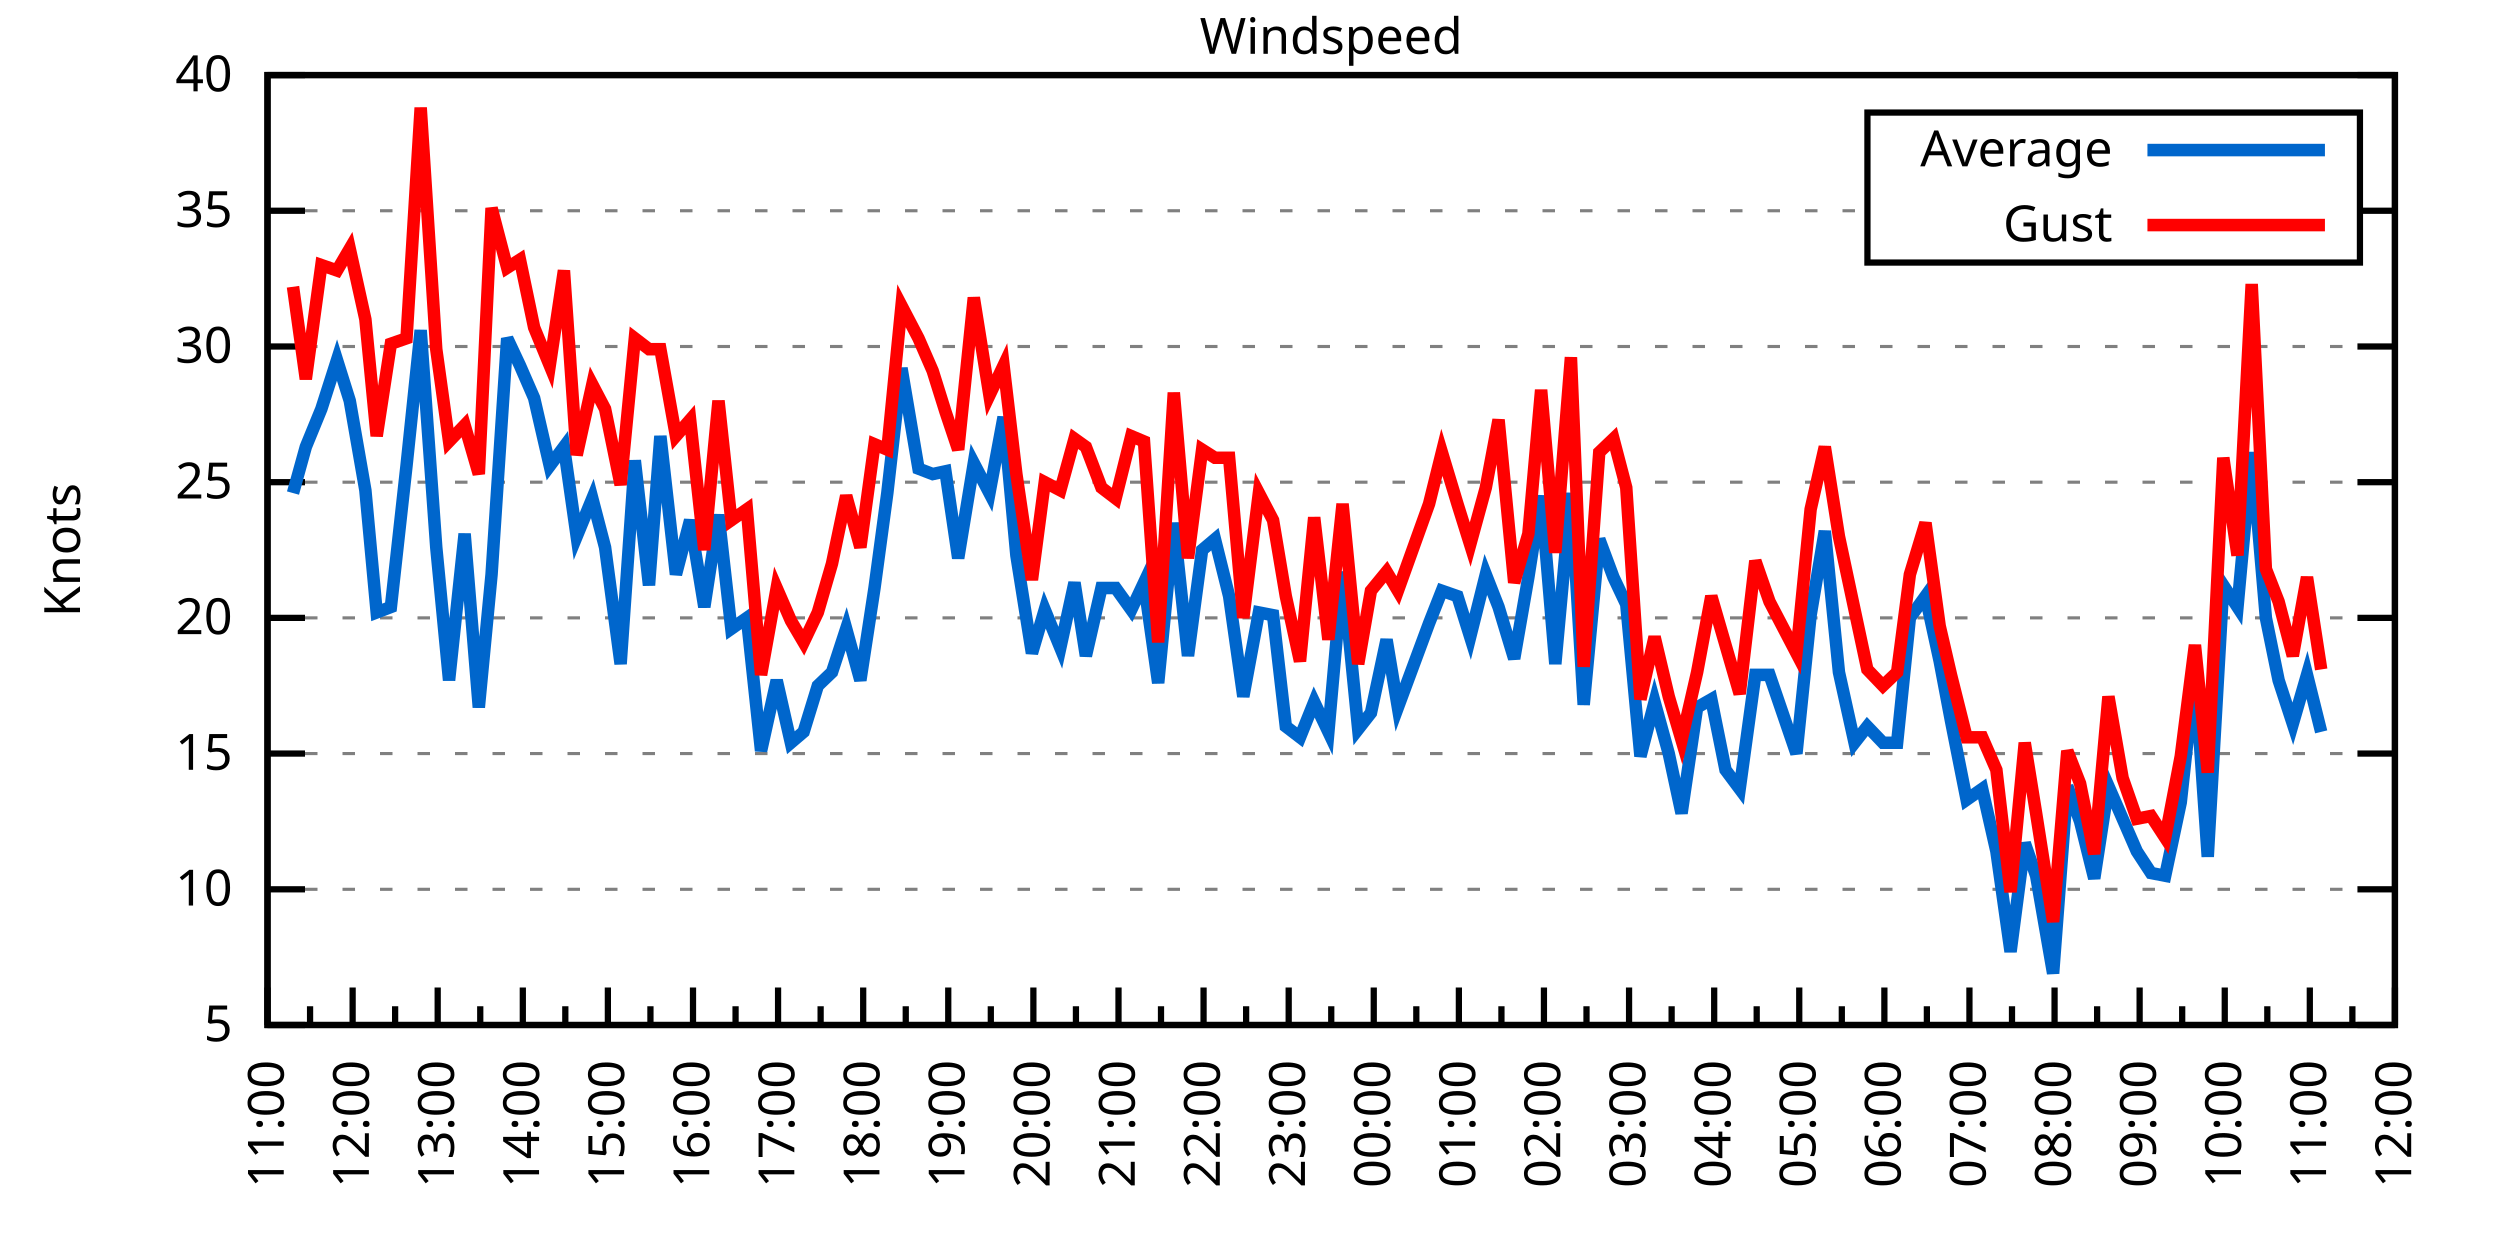
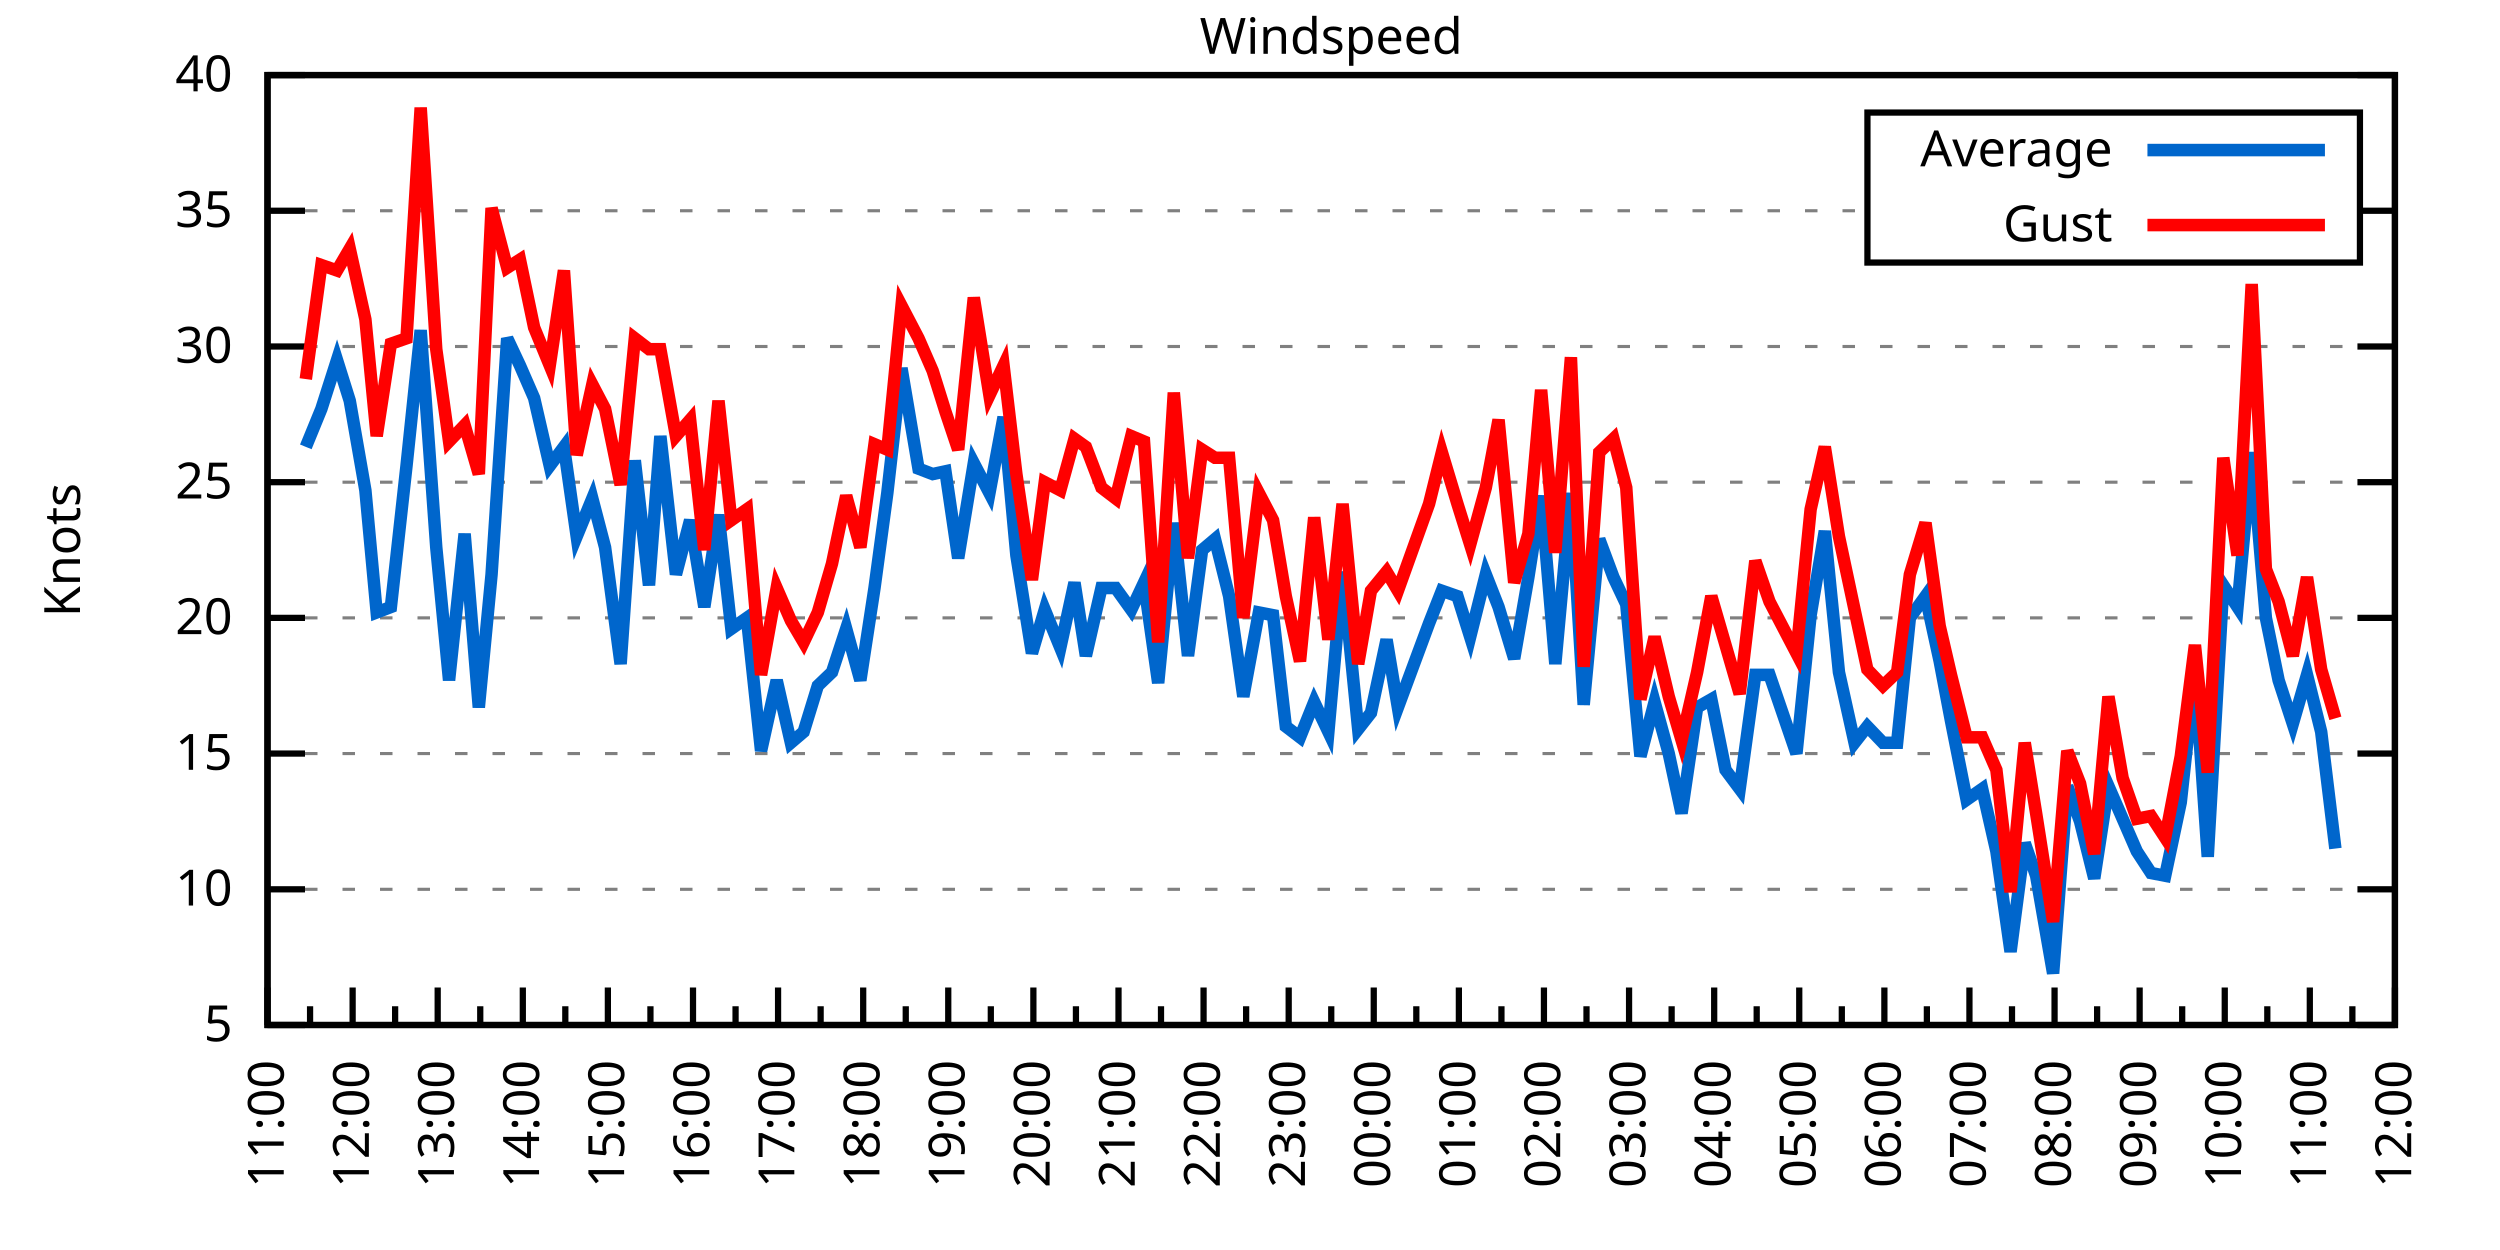
<svg xmlns="http://www.w3.org/2000/svg" xmlns:xlink="http://www.w3.org/1999/xlink" width="400" height="200" viewBox="0 0 400 200">
  <g id="gnuplot_canvas">
    <rect x="0" y="0" width="400" height="200" fill="none" />
    <defs>
      <circle id="gpDot" r="0.5" stroke-width="0.5" stroke="currentColor" />
      <path id="gpPt0" stroke-width="0.333" stroke="currentColor" d="M-1,0 h2 M0,-1 v2" />
      <path id="gpPt1" stroke-width="0.333" stroke="currentColor" d="M-1,-1 L1,1 M1,-1 L-1,1" />
      <path id="gpPt2" stroke-width="0.333" stroke="currentColor" d="M-1,0 L1,0 M0,-1 L0,1 M-1,-1 L1,1 M-1,1 L1,-1" />
      <rect id="gpPt3" stroke-width="0.333" stroke="currentColor" x="-1" y="-1" width="2" height="2" />
      <rect id="gpPt4" stroke-width="0.333" stroke="currentColor" fill="currentColor" x="-1" y="-1" width="2" height="2" />
      <circle id="gpPt5" stroke-width="0.333" stroke="currentColor" cx="0" cy="0" r="1" />
      <use xlink:href="#gpPt5" id="gpPt6" fill="currentColor" stroke="none" />
      <path id="gpPt7" stroke-width="0.333" stroke="currentColor" d="M0,-1.33 L-1.33,0.67 L1.33,0.67 z" />
      <use xlink:href="#gpPt7" id="gpPt8" fill="currentColor" stroke="none" />
      <use xlink:href="#gpPt7" id="gpPt9" stroke="currentColor" transform="rotate(180)" />
      <use xlink:href="#gpPt9" id="gpPt10" fill="currentColor" stroke="none" />
      <use xlink:href="#gpPt3" id="gpPt11" stroke="currentColor" transform="rotate(45)" />
      <use xlink:href="#gpPt11" id="gpPt12" fill="currentColor" stroke="none" />
      <path id="gpPt13" stroke-width="0.333" stroke="currentColor" d="M0,1.330 L1.265,0.411 L0.782,-1.067 L-0.782,-1.076 L-1.265,0.411 z" />
      <use xlink:href="#gpPt13" id="gpPt14" fill="currentColor" stroke="none" />
      <filter id="textbox" filterUnits="objectBoundingBox" x="0" y="0" height="1" width="1">
        <feFlood flood-color="white" flood-opacity="1" result="bgnd" />
        <feComposite in="SourceGraphic" in2="bgnd" operator="atop" />
      </filter>
      <filter id="greybox" filterUnits="objectBoundingBox" x="0" y="0" height="1" width="1">
        <feFlood flood-color="lightgrey" flood-opacity="1" result="grey" />
        <feComposite in="SourceGraphic" in2="grey" operator="atop" />
      </filter>
    </defs>
    <g fill="none" color="white" stroke="currentColor" stroke-width="1.00" stroke-linecap="butt" stroke-linejoin="miter">
</g>
    <g fill="none" color="black" stroke="currentColor" stroke-width="1.00" stroke-linecap="butt" stroke-linejoin="miter">
      <g stroke="none" shape-rendering="crispEdges">
        <polygon fill="rgb(255, 255, 255)" points="42.80,164.00 383.18,164.00 383.18,12.02 42.80,12.02 " />
      </g>
    </g>
    <g fill="none" color="black" stroke="currentColor" stroke-width="1.00" stroke-linecap="butt" stroke-linejoin="miter">
</g>
    <g fill="none" color="black" stroke="black" stroke-width="0.50" stroke-linecap="butt" stroke-linejoin="miter">
</g>
    <g fill="none" color="gray" stroke="currentColor" stroke-width="0.50" stroke-linecap="butt" stroke-linejoin="miter">
      <path stroke="gray" stroke-dasharray="2,4" class="gridline" d="M42.80,164.00 L383.19,164.00  " />
    </g>
    <g fill="none" color="gray" stroke="gray" stroke-width="1.00" stroke-linecap="butt" stroke-linejoin="miter">
</g>
    <g fill="none" color="black" stroke="currentColor" stroke-width="1.00" stroke-linecap="butt" stroke-linejoin="miter">
      <path stroke="black" d="M42.80,164.00 L48.80,164.00 M383.19,164.00 L377.19,164.00  " />
      <g transform="translate(37.20,166.60)" stroke="none" fill="black" font-family="Sans" font-size="8.00" text-anchor="end">
        <text>
          <tspan font-family="Sans"> 5</tspan>
        </text>
      </g>
    </g>
    <g fill="none" color="black" stroke="currentColor" stroke-width="1.00" stroke-linecap="butt" stroke-linejoin="miter">
</g>
    <g fill="none" color="black" stroke="black" stroke-width="0.50" stroke-linecap="butt" stroke-linejoin="miter">
</g>
    <g fill="none" color="gray" stroke="currentColor" stroke-width="0.50" stroke-linecap="butt" stroke-linejoin="miter">
      <path stroke="gray" stroke-dasharray="2,4" class="gridline" d="M42.80,142.29 L383.19,142.29  " />
    </g>
    <g fill="none" color="gray" stroke="gray" stroke-width="1.00" stroke-linecap="butt" stroke-linejoin="miter">
</g>
    <g fill="none" color="black" stroke="currentColor" stroke-width="1.00" stroke-linecap="butt" stroke-linejoin="miter">
      <path stroke="black" d="M42.80,142.29 L48.80,142.29 M383.19,142.29 L377.19,142.29  " />
      <g transform="translate(37.20,144.89)" stroke="none" fill="black" font-family="Sans" font-size="8.00" text-anchor="end">
        <text>
          <tspan font-family="Sans"> 10</tspan>
        </text>
      </g>
    </g>
    <g fill="none" color="black" stroke="currentColor" stroke-width="1.00" stroke-linecap="butt" stroke-linejoin="miter">
</g>
    <g fill="none" color="black" stroke="black" stroke-width="0.50" stroke-linecap="butt" stroke-linejoin="miter">
</g>
    <g fill="none" color="gray" stroke="currentColor" stroke-width="0.50" stroke-linecap="butt" stroke-linejoin="miter">
      <path stroke="gray" stroke-dasharray="2,4" class="gridline" d="M42.80,120.57 L383.19,120.57  " />
    </g>
    <g fill="none" color="gray" stroke="gray" stroke-width="1.00" stroke-linecap="butt" stroke-linejoin="miter">
</g>
    <g fill="none" color="black" stroke="currentColor" stroke-width="1.00" stroke-linecap="butt" stroke-linejoin="miter">
      <path stroke="black" d="M42.80,120.57 L48.80,120.57 M383.19,120.57 L377.19,120.57  " />
      <g transform="translate(37.20,123.17)" stroke="none" fill="black" font-family="Sans" font-size="8.00" text-anchor="end">
        <text>
          <tspan font-family="Sans"> 15</tspan>
        </text>
      </g>
    </g>
    <g fill="none" color="black" stroke="currentColor" stroke-width="1.00" stroke-linecap="butt" stroke-linejoin="miter">
</g>
    <g fill="none" color="black" stroke="black" stroke-width="0.50" stroke-linecap="butt" stroke-linejoin="miter">
</g>
    <g fill="none" color="gray" stroke="currentColor" stroke-width="0.50" stroke-linecap="butt" stroke-linejoin="miter">
      <path stroke="gray" stroke-dasharray="2,4" class="gridline" d="M42.80,98.86 L383.19,98.86  " />
    </g>
    <g fill="none" color="gray" stroke="gray" stroke-width="1.00" stroke-linecap="butt" stroke-linejoin="miter">
</g>
    <g fill="none" color="black" stroke="currentColor" stroke-width="1.00" stroke-linecap="butt" stroke-linejoin="miter">
      <path stroke="black" d="M42.80,98.86 L48.80,98.86 M383.19,98.86 L377.19,98.86  " />
      <g transform="translate(37.20,101.46)" stroke="none" fill="black" font-family="Sans" font-size="8.00" text-anchor="end">
        <text>
          <tspan font-family="Sans"> 20</tspan>
        </text>
      </g>
    </g>
    <g fill="none" color="black" stroke="currentColor" stroke-width="1.00" stroke-linecap="butt" stroke-linejoin="miter">
</g>
    <g fill="none" color="black" stroke="black" stroke-width="0.50" stroke-linecap="butt" stroke-linejoin="miter">
</g>
    <g fill="none" color="gray" stroke="currentColor" stroke-width="0.50" stroke-linecap="butt" stroke-linejoin="miter">
      <path stroke="gray" stroke-dasharray="2,4" class="gridline" d="M42.80,77.15 L383.19,77.15  " />
    </g>
    <g fill="none" color="gray" stroke="gray" stroke-width="1.00" stroke-linecap="butt" stroke-linejoin="miter">
</g>
    <g fill="none" color="black" stroke="currentColor" stroke-width="1.00" stroke-linecap="butt" stroke-linejoin="miter">
      <path stroke="black" d="M42.80,77.15 L48.80,77.15 M383.19,77.15 L377.19,77.15  " />
      <g transform="translate(37.20,79.75)" stroke="none" fill="black" font-family="Sans" font-size="8.00" text-anchor="end">
        <text>
          <tspan font-family="Sans"> 25</tspan>
        </text>
      </g>
    </g>
    <g fill="none" color="black" stroke="currentColor" stroke-width="1.00" stroke-linecap="butt" stroke-linejoin="miter">
</g>
    <g fill="none" color="black" stroke="black" stroke-width="0.50" stroke-linecap="butt" stroke-linejoin="miter">
</g>
    <g fill="none" color="gray" stroke="currentColor" stroke-width="0.50" stroke-linecap="butt" stroke-linejoin="miter">
      <path stroke="gray" stroke-dasharray="2,4" class="gridline" d="M42.80,55.44 L383.19,55.44  " />
    </g>
    <g fill="none" color="gray" stroke="gray" stroke-width="1.00" stroke-linecap="butt" stroke-linejoin="miter">
</g>
    <g fill="none" color="black" stroke="currentColor" stroke-width="1.00" stroke-linecap="butt" stroke-linejoin="miter">
      <path stroke="black" d="M42.80,55.44 L48.80,55.44 M383.19,55.44 L377.19,55.44  " />
      <g transform="translate(37.20,58.04)" stroke="none" fill="black" font-family="Sans" font-size="8.00" text-anchor="end">
        <text>
          <tspan font-family="Sans"> 30</tspan>
        </text>
      </g>
    </g>
    <g fill="none" color="black" stroke="currentColor" stroke-width="1.00" stroke-linecap="butt" stroke-linejoin="miter">
</g>
    <g fill="none" color="black" stroke="black" stroke-width="0.50" stroke-linecap="butt" stroke-linejoin="miter">
</g>
    <g fill="none" color="gray" stroke="currentColor" stroke-width="0.50" stroke-linecap="butt" stroke-linejoin="miter">
      <path stroke="gray" stroke-dasharray="2,4" class="gridline" d="M42.80,33.72 L298.79,33.72 M377.59,33.72 L383.19,33.72  " />
    </g>
    <g fill="none" color="gray" stroke="gray" stroke-width="1.00" stroke-linecap="butt" stroke-linejoin="miter">
</g>
    <g fill="none" color="black" stroke="currentColor" stroke-width="1.00" stroke-linecap="butt" stroke-linejoin="miter">
      <path stroke="black" d="M42.80,33.72 L48.80,33.72 M383.19,33.72 L377.19,33.72  " />
      <g transform="translate(37.20,36.32)" stroke="none" fill="black" font-family="Sans" font-size="8.00" text-anchor="end">
        <text>
          <tspan font-family="Sans"> 35</tspan>
        </text>
      </g>
    </g>
    <g fill="none" color="black" stroke="currentColor" stroke-width="1.00" stroke-linecap="butt" stroke-linejoin="miter">
</g>
    <g fill="none" color="black" stroke="black" stroke-width="0.50" stroke-linecap="butt" stroke-linejoin="miter">
</g>
    <g fill="none" color="gray" stroke="currentColor" stroke-width="0.50" stroke-linecap="butt" stroke-linejoin="miter">
      <path stroke="gray" stroke-dasharray="2,4" class="gridline" d="M42.80,12.01 L383.19,12.01  " />
    </g>
    <g fill="none" color="gray" stroke="gray" stroke-width="1.00" stroke-linecap="butt" stroke-linejoin="miter">
</g>
    <g fill="none" color="black" stroke="currentColor" stroke-width="1.00" stroke-linecap="butt" stroke-linejoin="miter">
      <path stroke="black" d="M42.80,12.01 L48.80,12.01 M383.19,12.01 L377.19,12.01  " />
      <g transform="translate(37.20,14.61)" stroke="none" fill="black" font-family="Sans" font-size="8.00" text-anchor="end">
        <text>
          <tspan font-family="Sans"> 40</tspan>
        </text>
      </g>
    </g>
    <g fill="none" color="black" stroke="currentColor" stroke-width="1.00" stroke-linecap="butt" stroke-linejoin="miter">
      <path stroke="black" d="M42.80,164.00 L42.80,158.00  " />
      <g transform="translate(45.40,169.60) rotate(270)" stroke="none" fill="black" font-family="Sans" font-size="8.00" text-anchor="end">
        <text>
          <tspan font-family="Sans">11:00</tspan>
        </text>
      </g>
    </g>
    <g fill="none" color="black" stroke="currentColor" stroke-width="1.00" stroke-linecap="butt" stroke-linejoin="miter">
      <path stroke="black" d="M49.61,164.00 L49.61,161.00 M56.42,164.00 L56.42,158.00  " />
      <g transform="translate(59.02,169.60) rotate(270)" stroke="none" fill="black" font-family="Sans" font-size="8.00" text-anchor="end">
        <text>
          <tspan font-family="Sans">12:00</tspan>
        </text>
      </g>
    </g>
    <g fill="none" color="black" stroke="currentColor" stroke-width="1.00" stroke-linecap="butt" stroke-linejoin="miter">
      <path stroke="black" d="M63.22,164.00 L63.22,161.00 M70.03,164.00 L70.03,158.00  " />
      <g transform="translate(72.63,169.60) rotate(270)" stroke="none" fill="black" font-family="Sans" font-size="8.00" text-anchor="end">
        <text>
          <tspan font-family="Sans">13:00</tspan>
        </text>
      </g>
    </g>
    <g fill="none" color="black" stroke="currentColor" stroke-width="1.00" stroke-linecap="butt" stroke-linejoin="miter">
      <path stroke="black" d="M76.84,164.00 L76.84,161.00 M83.65,164.00 L83.65,158.00  " />
      <g transform="translate(86.25,169.60) rotate(270)" stroke="none" fill="black" font-family="Sans" font-size="8.00" text-anchor="end">
        <text>
          <tspan font-family="Sans">14:00</tspan>
        </text>
      </g>
    </g>
    <g fill="none" color="black" stroke="currentColor" stroke-width="1.00" stroke-linecap="butt" stroke-linejoin="miter">
      <path stroke="black" d="M90.45,164.00 L90.45,161.00 M97.26,164.00 L97.26,158.00  " />
      <g transform="translate(99.86,169.60) rotate(270)" stroke="none" fill="black" font-family="Sans" font-size="8.00" text-anchor="end">
        <text>
          <tspan font-family="Sans">15:00</tspan>
        </text>
      </g>
    </g>
    <g fill="none" color="black" stroke="currentColor" stroke-width="1.00" stroke-linecap="butt" stroke-linejoin="miter">
      <path stroke="black" d="M104.07,164.00 L104.07,161.00 M110.88,164.00 L110.88,158.00  " />
      <g transform="translate(113.48,169.60) rotate(270)" stroke="none" fill="black" font-family="Sans" font-size="8.00" text-anchor="end">
        <text>
          <tspan font-family="Sans">16:00</tspan>
        </text>
      </g>
    </g>
    <g fill="none" color="black" stroke="currentColor" stroke-width="1.00" stroke-linecap="butt" stroke-linejoin="miter">
      <path stroke="black" d="M117.69,164.00 L117.69,161.00 M124.49,164.00 L124.49,158.00  " />
      <g transform="translate(127.09,169.60) rotate(270)" stroke="none" fill="black" font-family="Sans" font-size="8.00" text-anchor="end">
        <text>
          <tspan font-family="Sans">17:00</tspan>
        </text>
      </g>
    </g>
    <g fill="none" color="black" stroke="currentColor" stroke-width="1.00" stroke-linecap="butt" stroke-linejoin="miter">
      <path stroke="black" d="M131.30,164.00 L131.30,161.00 M138.11,164.00 L138.11,158.00  " />
      <g transform="translate(140.71,169.60) rotate(270)" stroke="none" fill="black" font-family="Sans" font-size="8.00" text-anchor="end">
        <text>
          <tspan font-family="Sans">18:00</tspan>
        </text>
      </g>
    </g>
    <g fill="none" color="black" stroke="currentColor" stroke-width="1.00" stroke-linecap="butt" stroke-linejoin="miter">
      <path stroke="black" d="M144.92,164.00 L144.92,161.00 M151.72,164.00 L151.72,158.00  " />
      <g transform="translate(154.32,169.60) rotate(270)" stroke="none" fill="black" font-family="Sans" font-size="8.00" text-anchor="end">
        <text>
          <tspan font-family="Sans">19:00</tspan>
        </text>
      </g>
    </g>
    <g fill="none" color="black" stroke="currentColor" stroke-width="1.00" stroke-linecap="butt" stroke-linejoin="miter">
      <path stroke="black" d="M158.53,164.00 L158.53,161.00 M165.34,164.00 L165.34,158.00  " />
      <g transform="translate(167.94,169.60) rotate(270)" stroke="none" fill="black" font-family="Sans" font-size="8.00" text-anchor="end">
        <text>
          <tspan font-family="Sans">20:00</tspan>
        </text>
      </g>
    </g>
    <g fill="none" color="black" stroke="currentColor" stroke-width="1.00" stroke-linecap="butt" stroke-linejoin="miter">
      <path stroke="black" d="M172.15,164.00 L172.15,161.00 M178.96,164.00 L178.96,158.00  " />
      <g transform="translate(181.56,169.60) rotate(270)" stroke="none" fill="black" font-family="Sans" font-size="8.00" text-anchor="end">
        <text>
          <tspan font-family="Sans">21:00</tspan>
        </text>
      </g>
    </g>
    <g fill="none" color="black" stroke="currentColor" stroke-width="1.00" stroke-linecap="butt" stroke-linejoin="miter">
      <path stroke="black" d="M185.76,164.00 L185.76,161.00 M192.57,164.00 L192.57,158.00  " />
      <g transform="translate(195.17,169.60) rotate(270)" stroke="none" fill="black" font-family="Sans" font-size="8.00" text-anchor="end">
        <text>
          <tspan font-family="Sans">22:00</tspan>
        </text>
      </g>
    </g>
    <g fill="none" color="black" stroke="currentColor" stroke-width="1.00" stroke-linecap="butt" stroke-linejoin="miter">
      <path stroke="black" d="M199.38,164.00 L199.38,161.00 M206.19,164.00 L206.19,158.00  " />
      <g transform="translate(208.79,169.60) rotate(270)" stroke="none" fill="black" font-family="Sans" font-size="8.00" text-anchor="end">
        <text>
          <tspan font-family="Sans">23:00</tspan>
        </text>
      </g>
    </g>
    <g fill="none" color="black" stroke="currentColor" stroke-width="1.00" stroke-linecap="butt" stroke-linejoin="miter">
      <path stroke="black" d="M213.00,164.00 L213.00,161.00 M219.80,164.00 L219.80,158.00  " />
      <g transform="translate(222.40,169.60) rotate(270)" stroke="none" fill="black" font-family="Sans" font-size="8.00" text-anchor="end">
        <text>
          <tspan font-family="Sans">00:00</tspan>
        </text>
      </g>
    </g>
    <g fill="none" color="black" stroke="currentColor" stroke-width="1.00" stroke-linecap="butt" stroke-linejoin="miter">
      <path stroke="black" d="M226.61,164.00 L226.61,161.00 M233.42,164.00 L233.42,158.00  " />
      <g transform="translate(236.02,169.60) rotate(270)" stroke="none" fill="black" font-family="Sans" font-size="8.00" text-anchor="end">
        <text>
          <tspan font-family="Sans">01:00</tspan>
        </text>
      </g>
    </g>
    <g fill="none" color="black" stroke="currentColor" stroke-width="1.00" stroke-linecap="butt" stroke-linejoin="miter">
      <path stroke="black" d="M240.23,164.00 L240.23,161.00 M247.03,164.00 L247.03,158.00  " />
      <g transform="translate(249.63,169.60) rotate(270)" stroke="none" fill="black" font-family="Sans" font-size="8.00" text-anchor="end">
        <text>
          <tspan font-family="Sans">02:00</tspan>
        </text>
      </g>
    </g>
    <g fill="none" color="black" stroke="currentColor" stroke-width="1.00" stroke-linecap="butt" stroke-linejoin="miter">
      <path stroke="black" d="M253.84,164.00 L253.84,161.00 M260.65,164.00 L260.65,158.00  " />
      <g transform="translate(263.25,169.60) rotate(270)" stroke="none" fill="black" font-family="Sans" font-size="8.00" text-anchor="end">
        <text>
          <tspan font-family="Sans">03:00</tspan>
        </text>
      </g>
    </g>
    <g fill="none" color="black" stroke="currentColor" stroke-width="1.00" stroke-linecap="butt" stroke-linejoin="miter">
      <path stroke="black" d="M267.46,164.00 L267.46,161.00 M274.27,164.00 L274.27,158.00  " />
      <g transform="translate(276.87,169.60) rotate(270)" stroke="none" fill="black" font-family="Sans" font-size="8.00" text-anchor="end">
        <text>
          <tspan font-family="Sans">04:00</tspan>
        </text>
      </g>
    </g>
    <g fill="none" color="black" stroke="currentColor" stroke-width="1.00" stroke-linecap="butt" stroke-linejoin="miter">
      <path stroke="black" d="M281.07,164.00 L281.07,161.00 M287.88,164.00 L287.88,158.00  " />
      <g transform="translate(290.48,169.60) rotate(270)" stroke="none" fill="black" font-family="Sans" font-size="8.00" text-anchor="end">
        <text>
          <tspan font-family="Sans">05:00</tspan>
        </text>
      </g>
    </g>
    <g fill="none" color="black" stroke="currentColor" stroke-width="1.00" stroke-linecap="butt" stroke-linejoin="miter">
      <path stroke="black" d="M294.69,164.00 L294.69,161.00 M301.50,164.00 L301.50,158.00  " />
      <g transform="translate(304.10,169.60) rotate(270)" stroke="none" fill="black" font-family="Sans" font-size="8.00" text-anchor="end">
        <text>
          <tspan font-family="Sans">06:00</tspan>
        </text>
      </g>
    </g>
    <g fill="none" color="black" stroke="currentColor" stroke-width="1.00" stroke-linecap="butt" stroke-linejoin="miter">
      <path stroke="black" d="M308.30,164.00 L308.30,161.00 M315.11,164.00 L315.11,158.00  " />
      <g transform="translate(317.71,169.60) rotate(270)" stroke="none" fill="black" font-family="Sans" font-size="8.00" text-anchor="end">
        <text>
          <tspan font-family="Sans">07:00</tspan>
        </text>
      </g>
    </g>
    <g fill="none" color="black" stroke="currentColor" stroke-width="1.00" stroke-linecap="butt" stroke-linejoin="miter">
      <path stroke="black" d="M321.92,164.00 L321.92,161.00 M328.73,164.00 L328.73,158.00  " />
      <g transform="translate(331.33,169.60) rotate(270)" stroke="none" fill="black" font-family="Sans" font-size="8.00" text-anchor="end">
        <text>
          <tspan font-family="Sans">08:00</tspan>
        </text>
      </g>
    </g>
    <g fill="none" color="black" stroke="currentColor" stroke-width="1.00" stroke-linecap="butt" stroke-linejoin="miter">
      <path stroke="black" d="M335.54,164.00 L335.54,161.00 M342.34,164.00 L342.34,158.00  " />
      <g transform="translate(344.94,169.60) rotate(270)" stroke="none" fill="black" font-family="Sans" font-size="8.00" text-anchor="end">
        <text>
          <tspan font-family="Sans">09:00</tspan>
        </text>
      </g>
    </g>
    <g fill="none" color="black" stroke="currentColor" stroke-width="1.00" stroke-linecap="butt" stroke-linejoin="miter">
      <path stroke="black" d="M349.15,164.00 L349.15,161.00 M355.96,164.00 L355.96,158.00  " />
      <g transform="translate(358.56,169.60) rotate(270)" stroke="none" fill="black" font-family="Sans" font-size="8.00" text-anchor="end">
        <text>
          <tspan font-family="Sans">10:00</tspan>
        </text>
      </g>
    </g>
    <g fill="none" color="black" stroke="currentColor" stroke-width="1.00" stroke-linecap="butt" stroke-linejoin="miter">
      <path stroke="black" d="M362.77,164.00 L362.77,161.00 M369.57,164.00 L369.57,158.00  " />
      <g transform="translate(372.17,169.60) rotate(270)" stroke="none" fill="black" font-family="Sans" font-size="8.00" text-anchor="end">
        <text>
          <tspan font-family="Sans">11:00</tspan>
        </text>
      </g>
    </g>
    <g fill="none" color="black" stroke="currentColor" stroke-width="1.00" stroke-linecap="butt" stroke-linejoin="miter">
      <path stroke="black" d="M376.38,164.00 L376.38,161.00 M383.19,164.00 L383.19,158.00  " />
      <g transform="translate(385.79,169.60) rotate(270)" stroke="none" fill="black" font-family="Sans" font-size="8.00" text-anchor="end">
        <text>
          <tspan font-family="Sans">12:00</tspan>
        </text>
      </g>
    </g>
    <g fill="none" color="black" stroke="currentColor" stroke-width="1.00" stroke-linecap="butt" stroke-linejoin="miter">
</g>
    <g fill="none" color="black" stroke="currentColor" stroke-width="1.00" stroke-linecap="butt" stroke-linejoin="miter">
      <path stroke="black" d="M42.80,12.01 L42.80,164.00 L383.19,164.00 L383.19,12.01 L42.80,12.01 Z  " />
    </g>
    <g fill="none" color="black" stroke="currentColor" stroke-width="1.00" stroke-linecap="butt" stroke-linejoin="miter">
      <g transform="translate(12.80,88.01) rotate(270)" stroke="none" fill="black" font-family="Sans" font-size="8.00" text-anchor="middle">
        <text>
          <tspan font-family="Sans">Knots</tspan>
        </text>
      </g>
    </g>
    <g fill="none" color="black" stroke="currentColor" stroke-width="1.00" stroke-linecap="butt" stroke-linejoin="miter">
</g>
    <g fill="none" color="black" stroke="currentColor" stroke-width="1.00" stroke-linecap="butt" stroke-linejoin="miter">
      <path stroke="black" d="M298.79,42.01 L298.79,18.01 L377.59,18.01 L377.59,42.01 L298.79,42.01 Z  " />
    </g>
    <g id="Windspeed_plot_1">
      <g fill="none" color="white" stroke="black" stroke-width="2.00" stroke-linecap="butt" stroke-linejoin="miter">
</g>
      <g fill="none" color="black" stroke="currentColor" stroke-width="2.00" stroke-linecap="butt" stroke-linejoin="miter">
        <g transform="translate(337.99,26.61)" stroke="none" fill="black" font-family="Sans" font-size="8.00" text-anchor="end">
          <text>
            <tspan font-family="Sans">Average</tspan>
          </text>
        </g>
      </g>
      <g fill="none" color="black" stroke="currentColor" stroke-width="2.00" stroke-linecap="butt" stroke-linejoin="miter">
-         <path stroke="rgb(  0, 102, 204)" d="M343.59,24.01 L371.99,24.01 M46.88,78.89 L48.93,71.50 L51.42,65.42 L53.92,57.61 L55.96,64.12 L58.46,78.45   L60.27,97.99 L62.54,97.12 L65.04,74.54 L67.31,52.83 L69.80,87.57 L71.85,108.85 L74.34,85.40 L76.61,113.19   L78.65,91.91 L81.15,54.13 L83.19,58.48 L85.46,63.69 L87.96,74.54 L90.23,71.50 L92.27,85.83 L94.77,79.75   L96.81,87.57 L99.30,106.24 L101.57,73.67 L103.84,93.65 L105.66,69.77 L108.15,91.91 L110.42,83.23 L112.69,97.12   L114.96,82.36 L117.01,100.60 L119.50,98.86 L121.77,120.14 L124.27,108.85 L126.54,118.84 L128.58,117.10 L130.85,109.72   L133.12,107.55 L135.39,100.60 L137.66,108.85 L139.92,94.08 L141.97,78.89 L144.24,58.91 L146.96,74.98 L149.23,75.85   L151.27,75.41 L153.31,89.31 L155.81,74.11 L158.31,78.89 L160.57,66.73 L162.62,88.87 L165.11,104.51 L167.16,97.56   L169.65,103.64 L171.92,93.22 L173.74,104.94 L176.23,94.08 L178.50,94.08 L181.00,97.56 L183.04,93.22 L185.31,109.28   L187.81,83.66 L190.08,104.94 L192.34,88.00 L194.39,86.27 L196.66,95.39 L198.93,111.45 L201.42,97.99 L203.69,98.43   L205.73,116.23 L208.00,117.97 L210.27,112.32 L212.54,117.10 L214.81,91.48 L217.31,116.67 L219.35,114.06 L221.85,102.34   L223.66,113.19 L228.65,99.73 L230.70,94.52 L233.19,95.39 L235.23,101.90 L237.73,91.91 L239.77,97.12 L242.27,105.38   L244.54,92.35 L246.58,79.32 L248.85,106.24 L251.35,78.89 L253.39,112.76 L255.88,86.27 L258.15,92.35 L260.20,96.69   L262.47,121.01 L264.73,112.32 L267.00,120.57 L269.05,130.13 L271.54,113.19 L273.81,111.89 L276.08,123.18 L278.35,126.22   L280.85,107.98 L283.12,107.98 L287.43,120.57 L289.70,98.43 L291.97,84.97 L294.23,107.55 L296.73,118.84 L298.77,116.23   L301.27,118.84 L303.54,118.84 L305.58,98.86 L308.08,95.39 L310.35,105.81 L312.16,115.36 L314.66,127.96 L317.15,126.22   L319.42,136.21 L321.69,152.28 L323.96,134.90 L325.78,140.12 L328.50,155.75 L330.77,125.79 L332.81,131.43 L335.08,140.55   L337.35,125.79 L339.62,131.00 L341.89,136.21 L344.16,139.68 L346.43,140.12 L348.92,128.39 L351.19,107.55 L353.24,137.08   L355.73,93.65 L358.00,97.12 L360.27,72.37 L362.54,98.86 L364.58,108.85 L366.85,115.80 L369.12,107.98 L371.39,117.10    " />
+         <path stroke="rgb(  0, 102, 204)" d="M343.59,24.01 L371.99,24.01 M48.93,71.50 L51.42,65.42 L53.92,57.61 L55.96,64.12 L58.46,78.45 L60.27,97.99   L62.54,97.12 L65.04,74.54 L67.31,52.83 L69.80,87.57 L71.85,108.85 L74.34,85.40 L76.61,113.19 L78.65,91.91   L81.15,54.13 L83.19,58.48 L85.46,63.69 L87.96,74.54 L90.23,71.50 L92.27,85.83 L94.77,79.75 L96.81,87.57   L99.30,106.24 L101.57,73.67 L103.84,93.65 L105.66,69.77 L108.15,91.91 L110.42,83.23 L112.69,97.12 L114.96,82.36   L117.01,100.60 L119.50,98.86 L121.77,120.14 L124.27,108.85 L126.54,118.84 L128.58,117.10 L130.85,109.72 L133.12,107.55   L135.39,100.60 L137.66,108.85 L139.92,94.08 L141.97,78.89 L144.24,58.91 L146.96,74.98 L149.23,75.85 L151.27,75.41   L153.31,89.31 L155.81,74.11 L158.31,78.89 L160.57,66.73 L162.62,88.87 L165.11,104.51 L167.16,97.56 L169.65,103.64   L171.92,93.22 L173.74,104.94 L176.23,94.08 L178.50,94.08 L181.00,97.56 L183.04,93.22 L185.31,109.28 L187.81,83.66   L190.08,104.94 L192.34,88.00 L194.39,86.27 L196.66,95.39 L198.93,111.45 L201.42,97.99 L203.69,98.43 L205.73,116.23   L208.00,117.97 L210.27,112.32 L212.54,117.10 L214.81,91.48 L217.31,116.67 L219.35,114.06 L221.85,102.34 L223.66,113.19   L228.65,99.73 L230.70,94.52 L233.19,95.39 L235.23,101.90 L237.73,91.91 L239.77,97.12 L242.27,105.38 L244.54,92.35   L246.58,79.32 L248.85,106.24 L251.35,78.89 L253.39,112.76 L255.88,86.27 L258.15,92.35 L260.20,96.69 L262.47,121.01   L264.73,112.32 L267.00,120.57 L269.05,130.13 L271.54,113.19 L273.81,111.89 L276.08,123.18 L278.35,126.22 L280.85,107.98   L283.12,107.98 L287.43,120.57 L289.70,98.43 L291.97,84.97 L294.23,107.55 L296.73,118.84 L298.77,116.23 L301.27,118.84   L303.54,118.84 L305.58,98.86 L308.08,95.39 L310.35,105.81 L312.16,115.36 L314.66,127.96 L317.15,126.22 L319.42,136.21   L321.69,152.28 L323.96,134.90 L325.78,140.12 L328.50,155.75 L330.77,125.79 L332.81,131.43 L335.08,140.55 L337.35,125.79   L339.62,131.00 L341.89,136.21 L344.16,139.68 L346.43,140.12 L348.92,128.39 L351.19,107.55 L353.24,137.08 L355.73,93.65   L358.00,97.12 L360.27,72.37 L362.54,98.86 L364.58,108.85 L366.85,115.80 L369.12,107.98 L371.39,117.10 L373.66,135.77    " />
      </g>
    </g>
    <g id="Windspeed_plot_2">
      <g fill="none" color="black" stroke="currentColor" stroke-width="2.00" stroke-linecap="butt" stroke-linejoin="miter">
        <g transform="translate(337.99,38.61)" stroke="none" fill="black" font-family="Sans" font-size="8.00" text-anchor="end">
          <text>
            <tspan font-family="Sans">Gust</tspan>
          </text>
        </g>
      </g>
      <g fill="none" color="black" stroke="currentColor" stroke-width="2.00" stroke-linecap="butt" stroke-linejoin="miter">
-         <path stroke="rgb(255,   0,   0)" d="M343.59,36.01 L371.99,36.01 M46.88,45.88 L48.93,60.65 L51.42,42.41 L53.92,43.28 L55.96,39.80 L58.46,51.09   L60.27,69.77 L62.54,55.00 L65.04,54.13 L67.31,17.22 L69.80,55.87 L71.85,70.63 L74.34,68.03 L76.61,75.85   L78.65,33.29 L81.15,42.84 L83.19,41.54 L85.46,52.40 L87.96,58.48 L90.23,43.28 L92.27,72.81 L94.77,61.52   L96.81,65.42 L99.30,77.58 L101.57,54.13 L103.84,55.87 L105.66,55.87 L108.15,69.77 L110.42,67.16 L112.69,88.00   L114.96,64.12 L117.01,83.23 L119.50,81.49 L121.77,107.98 L124.27,94.08 L126.54,99.30 L128.58,102.77 L130.85,97.99   L133.12,90.18 L135.39,79.32 L137.66,87.57 L139.92,71.07 L141.97,71.94 L144.24,48.92 L146.96,54.13 L149.23,59.34   L151.27,65.86 L153.31,71.94 L155.81,47.62 L158.31,63.25 L160.57,58.48 L162.62,75.85 L165.11,92.78 L167.16,77.15   L169.65,78.45 L171.92,70.20 L173.74,71.50 L176.23,78.02 L178.50,79.75 L181.00,69.77 L183.04,70.63 L185.31,102.77   L187.81,62.82 L190.08,89.31 L192.34,71.94 L194.39,73.24 L196.66,73.24 L198.93,98.86 L201.42,78.89 L203.69,83.23   L205.73,95.39 L208.00,105.81 L210.27,82.79 L212.54,102.34 L214.81,80.62 L217.31,106.24 L219.35,94.52 L221.85,91.48   L223.66,94.52 L228.65,80.62 L230.70,72.37 L233.19,80.62 L235.23,87.14 L237.73,78.02 L239.77,67.16 L242.27,93.22   L244.54,85.40 L246.58,62.38 L248.85,88.44 L251.35,57.17 L253.39,106.68 L255.88,72.37 L258.15,70.20 L260.20,78.02   L262.47,111.89 L264.73,101.90 L267.00,111.45 L269.05,118.40 L271.54,107.55 L273.81,95.39 L276.08,103.20 L278.35,111.02   L280.85,89.74 L283.12,96.26 L287.43,104.51 L289.70,81.49 L291.97,71.50 L294.23,85.83 L296.73,97.56 L298.77,107.11   L301.27,109.72 L303.54,107.55 L305.58,91.91 L308.08,83.66 L310.35,100.16 L312.16,107.98 L314.66,117.97 L317.15,117.97   L319.42,123.18 L321.69,142.72 L323.96,118.84 L325.78,130.13 L328.50,147.50 L330.77,120.14 L332.81,125.35 L335.08,136.64   L337.35,111.45 L339.62,124.48 L341.89,131.00 L344.16,130.56 L346.43,134.04 L348.92,121.01 L351.19,103.20 L353.24,123.61   L355.73,73.24 L358.00,88.87 L360.27,45.45 L362.54,91.04 L364.58,96.26 L366.85,104.94 L369.12,92.35 L371.39,107.11    " />
+         <path stroke="rgb(255,   0,   0)" d="M343.59,36.01 L371.99,36.01 M48.93,60.65 L51.42,42.41 L53.92,43.28 L55.96,39.80 L58.46,51.09 L60.27,69.77   L62.54,55.00 L65.04,54.13 L67.31,17.22 L69.80,55.87 L71.85,70.63 L74.34,68.03 L76.61,75.85 L78.65,33.29   L81.15,42.84 L83.19,41.54 L85.46,52.40 L87.96,58.48 L90.23,43.28 L92.27,72.81 L94.77,61.52 L96.81,65.42   L99.30,77.58 L101.57,54.13 L103.84,55.87 L105.66,55.87 L108.15,69.77 L110.42,67.16 L112.69,88.00 L114.96,64.12   L117.01,83.23 L119.50,81.49 L121.77,107.98 L124.27,94.08 L126.54,99.30 L128.58,102.77 L130.85,97.99 L133.12,90.18   L135.39,79.32 L137.66,87.57 L139.92,71.07 L141.97,71.94 L144.24,48.92 L146.96,54.13 L149.23,59.34 L151.27,65.86   L153.31,71.94 L155.81,47.62 L158.31,63.25 L160.57,58.48 L162.62,75.85 L165.11,92.78 L167.16,77.15 L169.65,78.45   L171.92,70.20 L173.74,71.50 L176.23,78.02 L178.50,79.75 L181.00,69.77 L183.04,70.63 L185.31,102.77 L187.81,62.82   L190.08,89.31 L192.34,71.94 L194.39,73.24 L196.66,73.24 L198.93,98.86 L201.42,78.89 L203.69,83.23 L205.73,95.39   L208.00,105.81 L210.27,82.79 L212.54,102.34 L214.81,80.62 L217.31,106.24 L219.35,94.52 L221.85,91.48 L223.66,94.52   L228.65,80.62 L230.70,72.37 L233.19,80.62 L235.23,87.14 L237.73,78.02 L239.77,67.16 L242.27,93.22 L244.54,85.40   L246.58,62.38 L248.85,88.44 L251.35,57.17 L253.39,106.68 L255.88,72.37 L258.15,70.20 L260.20,78.02 L262.47,111.89   L264.73,101.90 L267.00,111.45 L269.05,118.40 L271.54,107.55 L273.81,95.39 L276.08,103.20 L278.35,111.02 L280.85,89.74   L283.12,96.26 L287.43,104.51 L289.70,81.49 L291.97,71.50 L294.23,85.83 L296.73,97.56 L298.77,107.11 L301.27,109.72   L303.54,107.55 L305.58,91.91 L308.08,83.66 L310.35,100.16 L312.16,107.98 L314.66,117.97 L317.15,117.97 L319.42,123.18   L321.69,142.72 L323.96,118.84 L325.78,130.13 L328.50,147.50 L330.77,120.14 L332.81,125.35 L335.08,136.64 L337.35,111.45   L339.62,124.48 L341.89,131.00 L344.16,130.56 L346.43,134.04 L348.92,121.01 L351.19,103.20 L353.24,123.61 L355.73,73.24   L358.00,88.87 L360.27,45.45 L362.54,91.04 L364.58,96.26 L366.85,104.94 L369.12,92.35 L371.39,107.11 L373.66,114.93    " />
      </g>
    </g>
    <g fill="none" color="black" stroke="currentColor" stroke-width="2.00" stroke-linecap="butt" stroke-linejoin="miter">
</g>
    <g fill="none" color="black" stroke="black" stroke-width="1.00" stroke-linecap="butt" stroke-linejoin="miter">
</g>
    <g fill="none" color="black" stroke="currentColor" stroke-width="1.00" stroke-linecap="butt" stroke-linejoin="miter">
      <path stroke="black" d="M42.80,12.01 L42.80,164.00 L383.19,164.00 L383.19,12.01 L42.80,12.01 Z  " />
    </g>
    <g fill="none" color="black" stroke="currentColor" stroke-width="1.00" stroke-linecap="butt" stroke-linejoin="miter">
      <g transform="translate(212.99,8.61)" stroke="none" fill="black" font-family="Sans" font-size="8.00" text-anchor="middle">
        <text>
          <tspan font-family="Sans">Windspeed</tspan>
        </text>
      </g>
    </g>
    <g fill="none" color="black" stroke="currentColor" stroke-width="1.00" stroke-linecap="butt" stroke-linejoin="miter">
</g>
  </g>
</svg>
